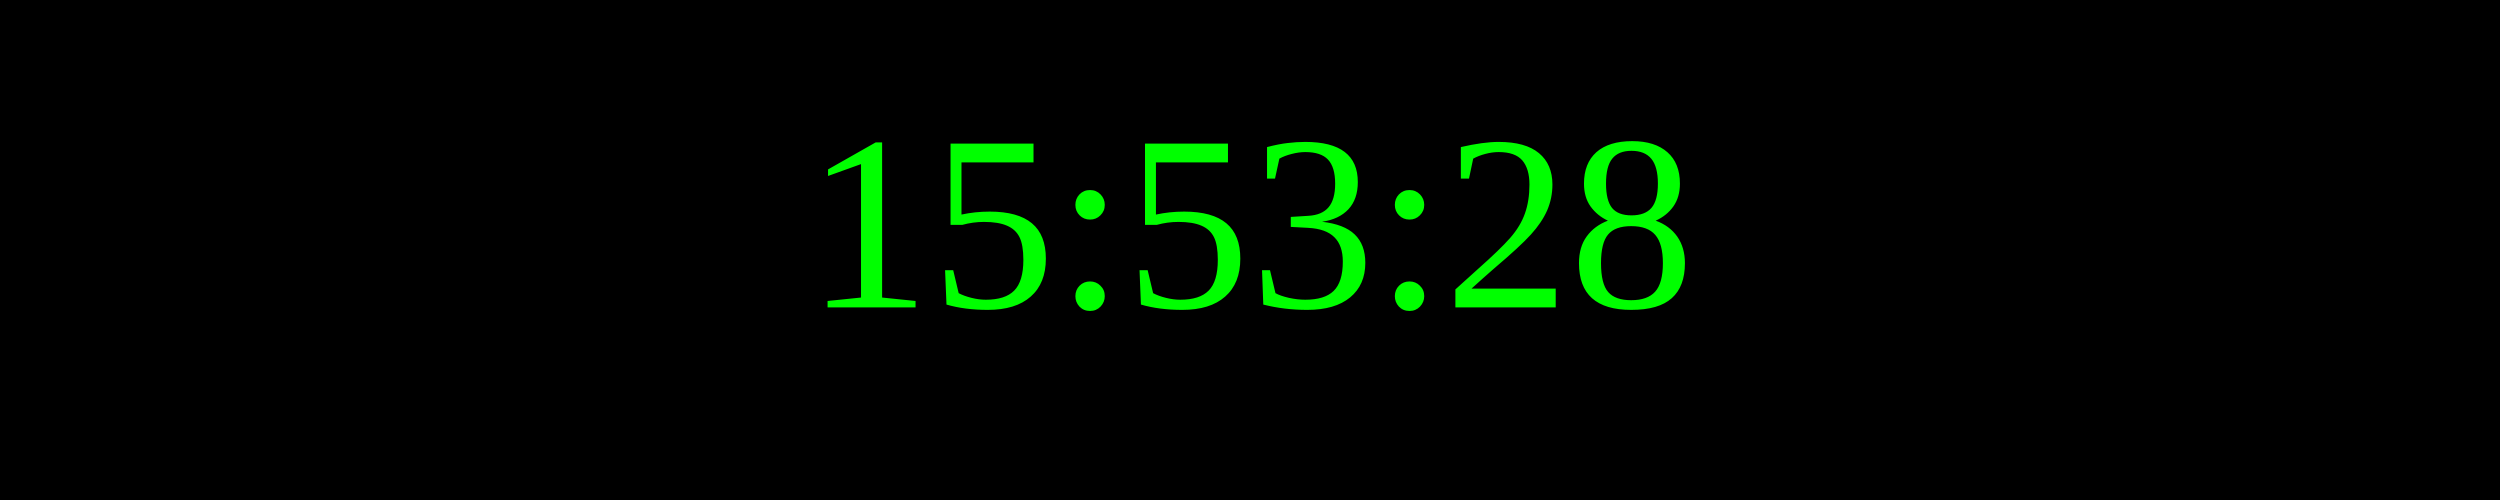
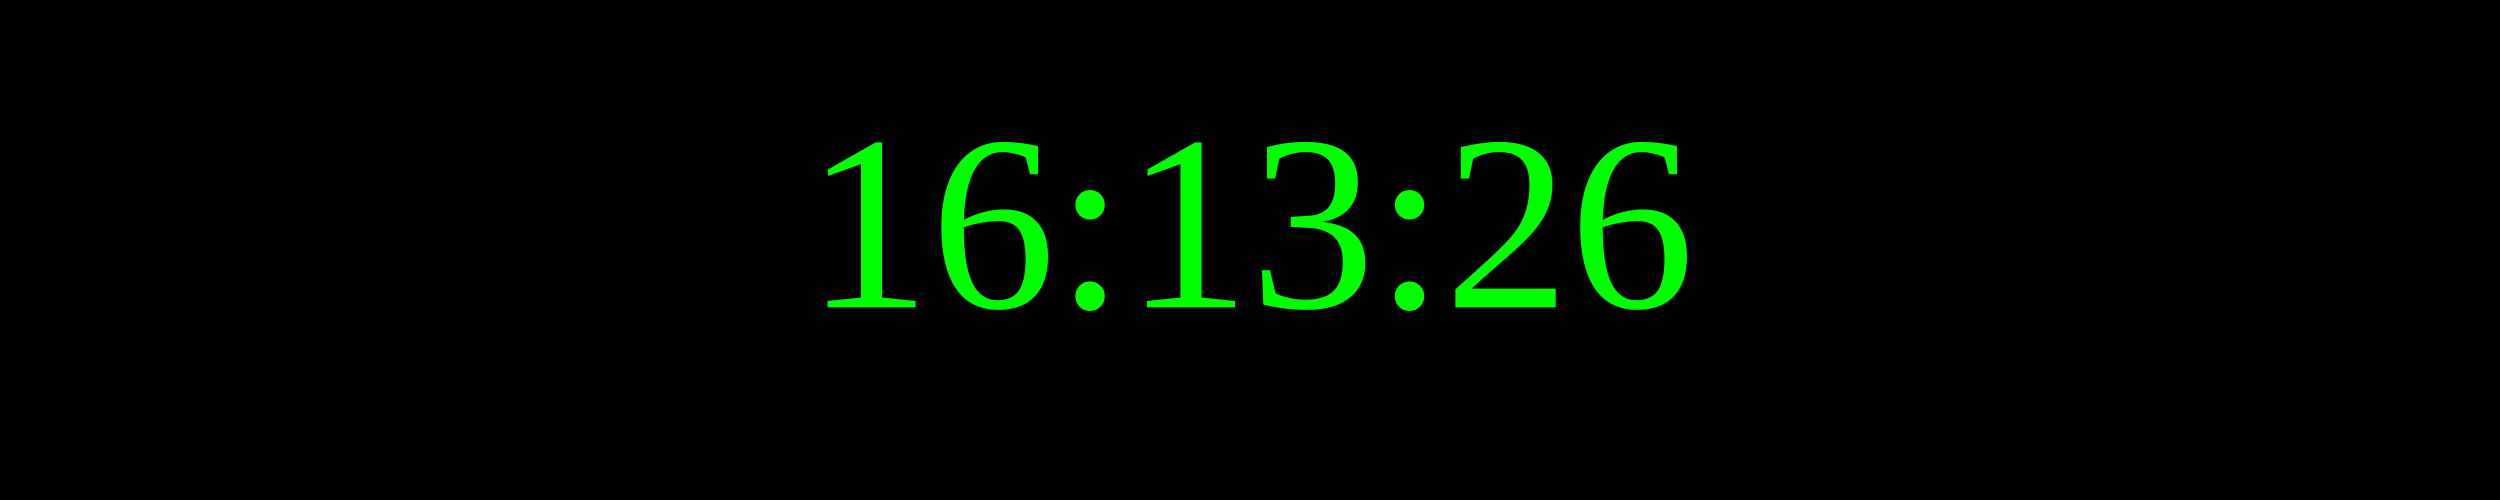
<svg xmlns="http://www.w3.org/2000/svg" width="250" height="50">
  <rect width="100%" height="100%" fill="black" />
  <text x="50%" y="50%" font-size="25" fill="lime" text-anchor="middle" dominant-baseline="middle">
- 15:53:28
+ 16:13:26
</text>
</svg>
